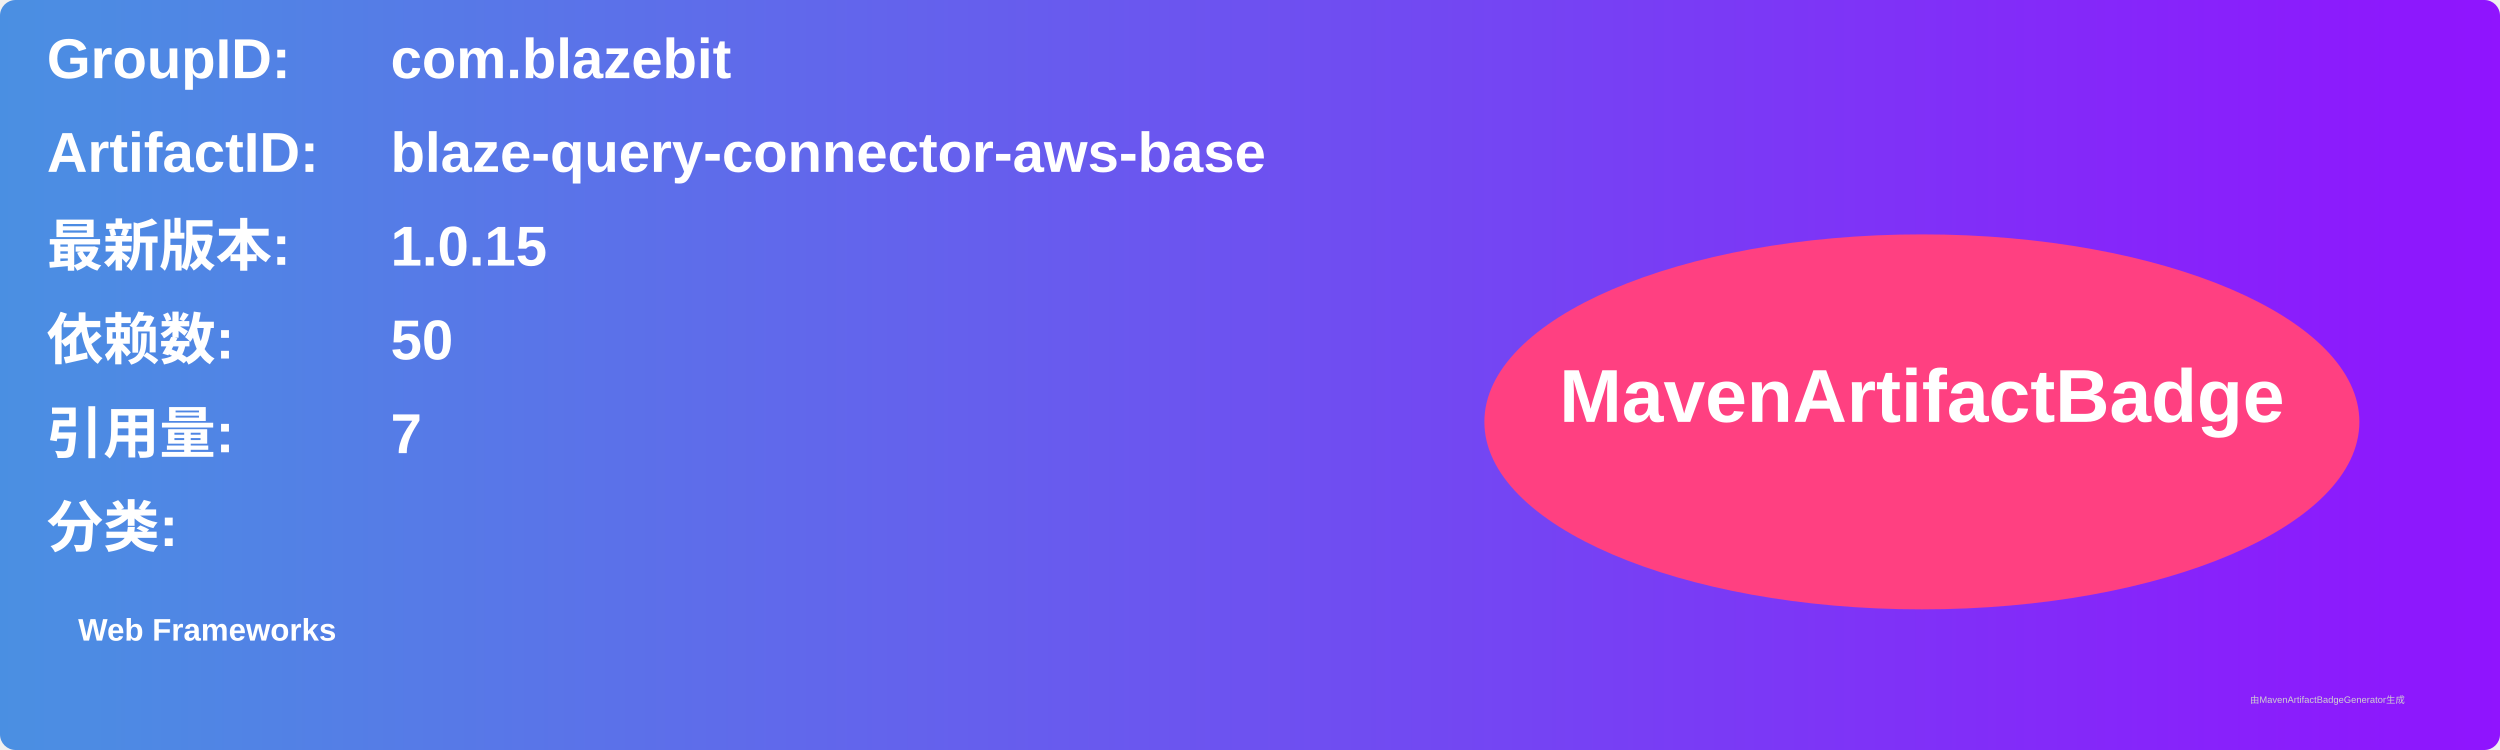
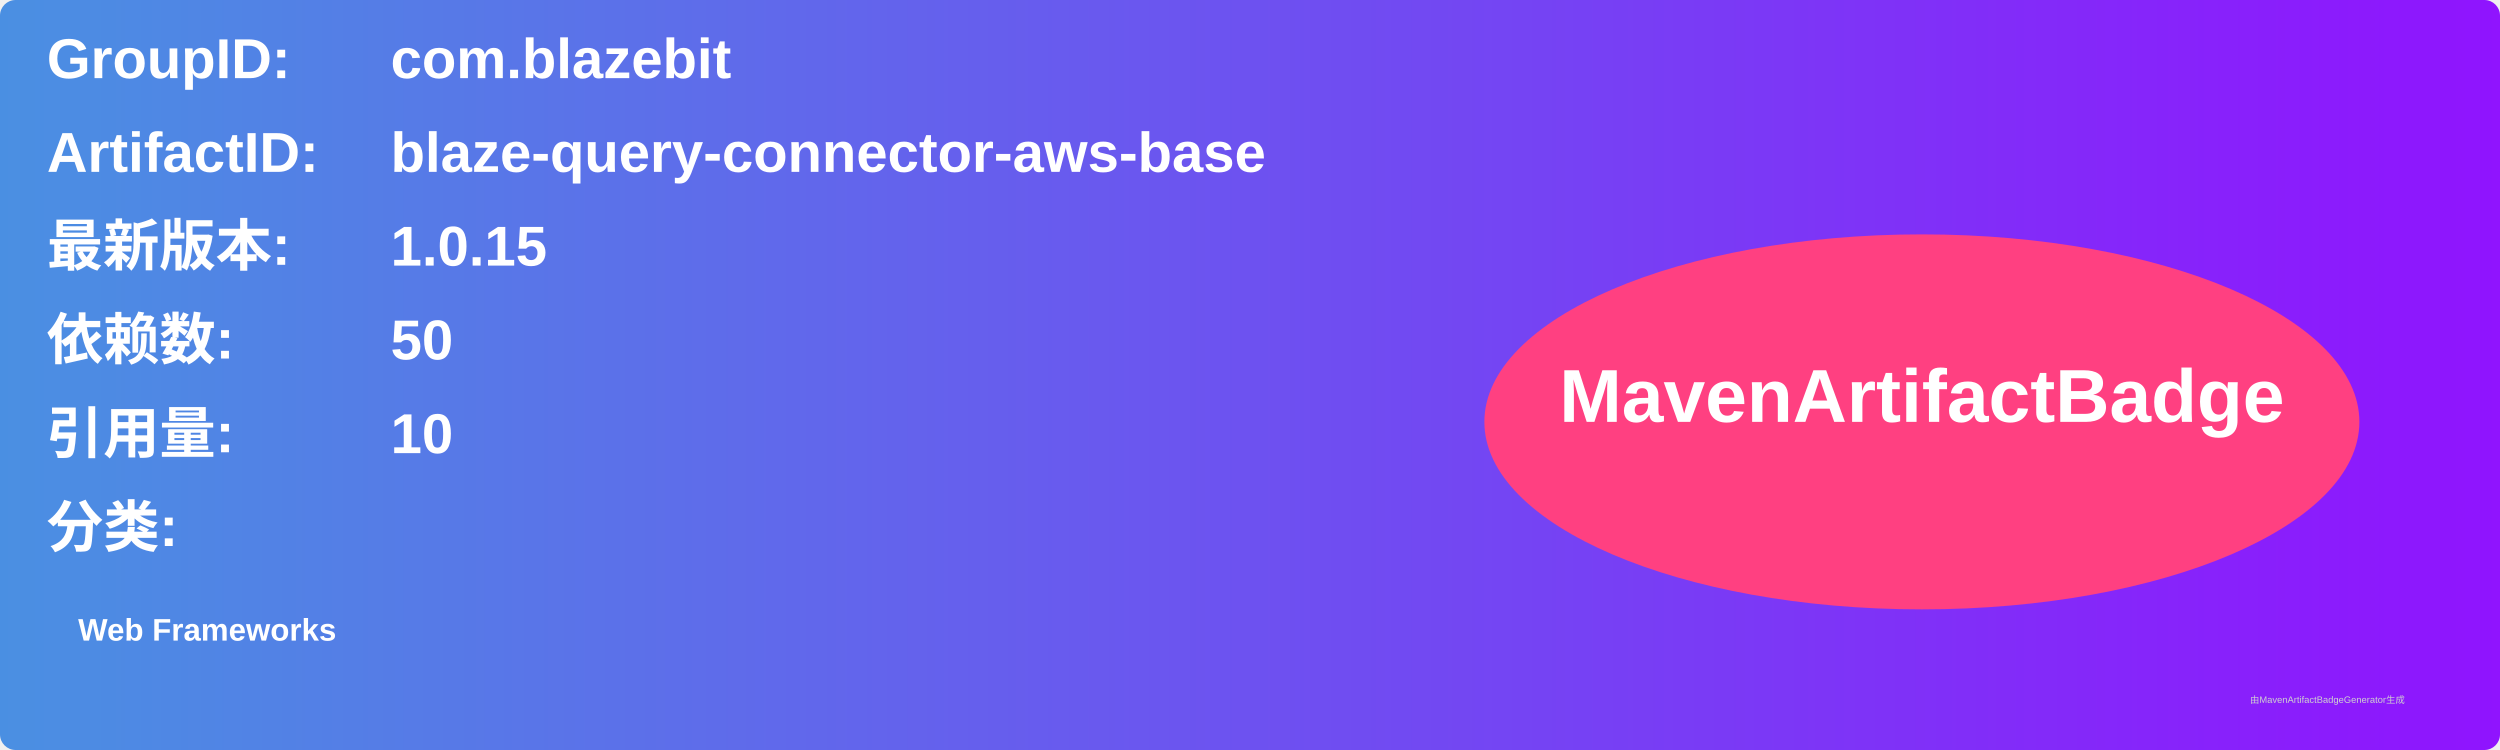
<svg xmlns="http://www.w3.org/2000/svg" width="800" height="240" viewBox="0 0 800 240">
  <linearGradient id="grad" x1="0%" y1="0%" x2="100%" y2="0%">
    <stop offset="0%" stop-color="#4a90e2" />
    <stop offset="100%" stop-color="#9013fe" />
  </linearGradient>
  <rect width="100%" height="100%" rx="5" ry="5" fill="url(#grad)" />
  <g transform="translate(15, 15)">
    <text x="0" y="10" font-family="Arial" font-size="18" fill="white" font-weight="bold" width="260">GroupID:</text>
    <text x="110" y="10" font-family="Arial" font-size="18" fill="white" font-weight="bold" width="460">com.blazebit</text>
    <text x="0" y="40" font-family="Arial" font-size="18" fill="white" font-weight="bold" width="260">ArtifactID:</text>
    <text x="110" y="40" font-family="Arial" font-size="18" fill="white" font-weight="bold" width="460">blaze-query-connector-aws-base</text>
    <text x="0" y="70" font-family="Arial" font-size="18" fill="white" font-weight="bold">最新版本:</text>
    <text x="110" y="70" font-family="Arial" font-size="18" fill="white" font-weight="bold">
      <tspan font-weight="bold">1.0.15</tspan>
    </text>
    <text x="0" y="100" font-family="Arial" font-size="18" fill="white" font-weight="bold">依赖数: </text>
    <text x="110" y="100" font-family="Arial" font-size="18" fill="white">
      <tspan font-weight="bold">50</tspan>
    </text>
    <text x="0" y="130" font-family="Arial" font-size="18" fill="white" font-weight="bold">引用量: </text>
    <text x="110" y="130" font-family="Arial" font-size="18" fill="white">
-       <tspan font-weight="bold">7</tspan>
+       <tspan font-weight="bold">10</tspan>
    </text>
    <text x="0" y="160" font-family="Arial" font-size="18" fill="white" font-weight="bold">分类:</text>
    <text x="10" y="190" font-family="Arial" font-size="10" fill="white">
      <tspan font-weight="bold">Web Frameworks</tspan>
    </text>
    <ellipse cx="600" cy="120" rx="140" ry="60" fill="#ff4081" />
    <text x="600" y="120" text-anchor="middle" font-family="Arial" font-size="24" fill="white" font-weight="bold">MavenArtifactBadge</text>
  </g>
  <text x="720" y="225" font-family="Arial" font-size="3" fill="#d0d0d0">由MavenArtifactBadgeGenerator生成</text>
</svg>
